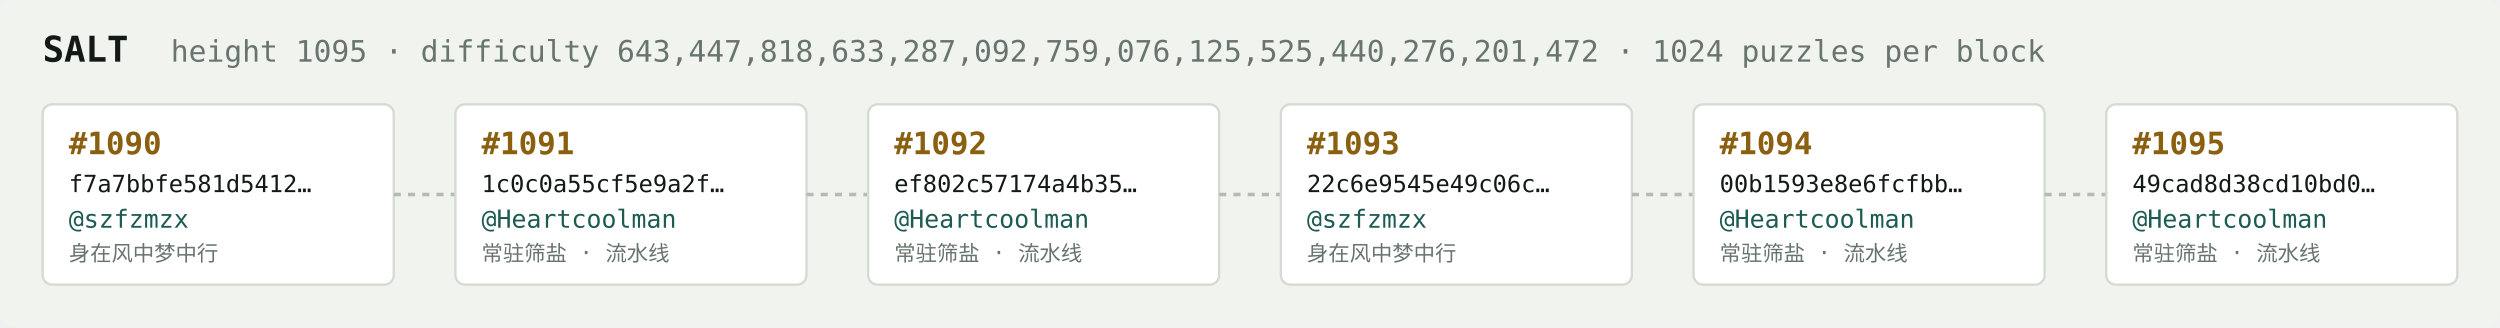
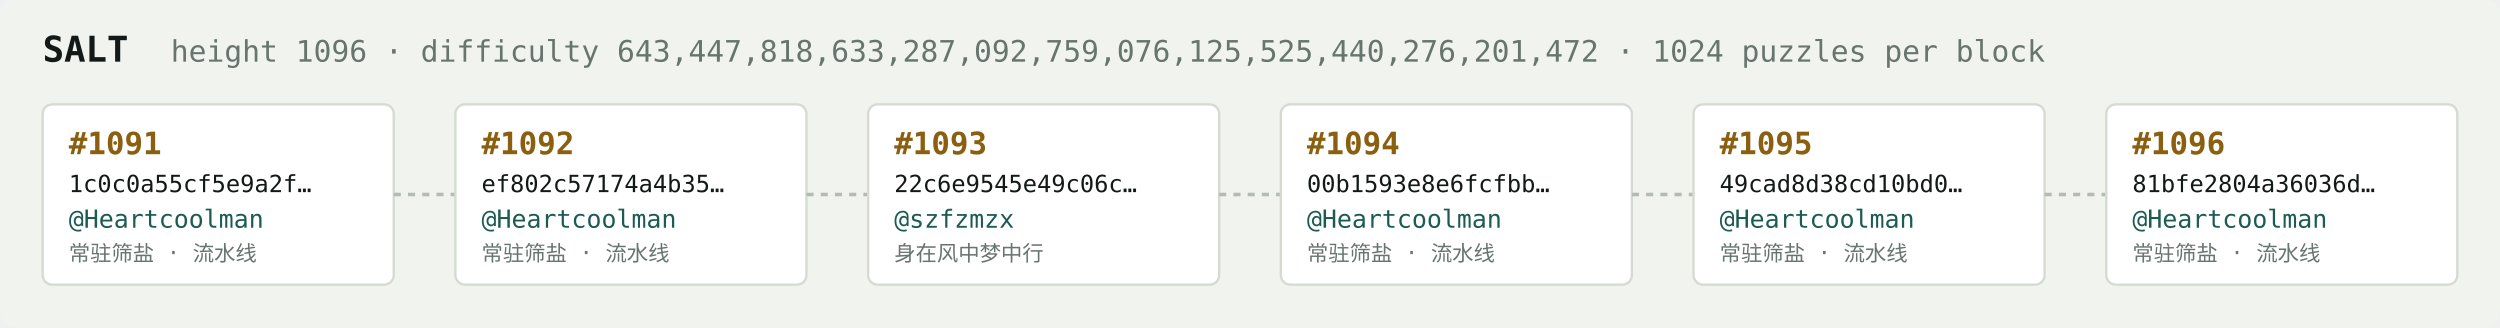
<svg xmlns="http://www.w3.org/2000/svg" width="1054" height="138" viewBox="0 0 1054 138" font-family="ui-monospace,SFMono-Regular,Menlo,monospace">
  <rect fill="#f1f3ef" width="1054" height="138" rx="6" />
  <text x="18" y="26" fill="#121916" font-size="15" font-weight="700">SALT</text>
-   <text x="72" y="26" fill="#68746e" font-size="12.5">height 1095 · difficulty 643,447,818,633,287,092,759,076,125,525,440,276,201,472 · 1024 puzzles per block</text>
+   <text x="72" y="26" fill="#68746e" font-size="12.5">height 1096 · difficulty 643,447,818,633,287,092,759,076,125,525,440,276,201,472 · 1024 puzzles per block</text>
  <rect x="18" y="44" width="148" height="76" rx="4" fill="#ffffff" stroke="#d5dbd2" stroke-width="1" />
-   <text x="29" y="65" fill="#8a5f10" font-size="13" font-weight="700">#1090</text>
-   <text x="29" y="81" fill="#121916" font-size="10">f7a7bbfe581d5412…</text>
-   <text x="29" y="96" fill="#1c5b52" font-size="10.5">@szfzmzx</text>
-   <text x="29" y="110" fill="#68746e" font-size="9">身在风中梦中行</text>
+   <text x="29" y="65" fill="#8a5f10" font-size="13" font-weight="700">#1091</text>
+   <text x="29" y="81" fill="#121916" font-size="10">1c0c0a55cf5e9a2f…</text>
+   <text x="29" y="96" fill="#1c5b52" font-size="10.5">@Heartcoolman</text>
+   <text x="29" y="110" fill="#68746e" font-size="9">常驻筛盐 · 流水线</text>
  <line x1="166" y1="82.0" x2="192" y2="82.0" stroke="#b3bcb4" stroke-width="1.5" stroke-dasharray="3 3" />
  <rect x="192" y="44" width="148" height="76" rx="4" fill="#ffffff" stroke="#d5dbd2" stroke-width="1" />
-   <text x="203" y="65" fill="#8a5f10" font-size="13" font-weight="700">#1091</text>
-   <text x="203" y="81" fill="#121916" font-size="10">1c0c0a55cf5e9a2f…</text>
+   <text x="203" y="65" fill="#8a5f10" font-size="13" font-weight="700">#1092</text>
+   <text x="203" y="81" fill="#121916" font-size="10">ef802c57174a4b35…</text>
  <text x="203" y="96" fill="#1c5b52" font-size="10.5">@Heartcoolman</text>
  <text x="203" y="110" fill="#68746e" font-size="9">常驻筛盐 · 流水线</text>
  <line x1="340" y1="82.0" x2="366" y2="82.0" stroke="#b3bcb4" stroke-width="1.5" stroke-dasharray="3 3" />
  <rect x="366" y="44" width="148" height="76" rx="4" fill="#ffffff" stroke="#d5dbd2" stroke-width="1" />
-   <text x="377" y="65" fill="#8a5f10" font-size="13" font-weight="700">#1092</text>
-   <text x="377" y="81" fill="#121916" font-size="10">ef802c57174a4b35…</text>
-   <text x="377" y="96" fill="#1c5b52" font-size="10.5">@Heartcoolman</text>
-   <text x="377" y="110" fill="#68746e" font-size="9">常驻筛盐 · 流水线</text>
+   <text x="377" y="65" fill="#8a5f10" font-size="13" font-weight="700">#1093</text>
+   <text x="377" y="81" fill="#121916" font-size="10">22c6e9545e49c06c…</text>
+   <text x="377" y="96" fill="#1c5b52" font-size="10.5">@szfzmzx</text>
+   <text x="377" y="110" fill="#68746e" font-size="9">身在风中梦中行</text>
  <line x1="514" y1="82.0" x2="540" y2="82.0" stroke="#b3bcb4" stroke-width="1.5" stroke-dasharray="3 3" />
  <rect x="540" y="44" width="148" height="76" rx="4" fill="#ffffff" stroke="#d5dbd2" stroke-width="1" />
-   <text x="551" y="65" fill="#8a5f10" font-size="13" font-weight="700">#1093</text>
-   <text x="551" y="81" fill="#121916" font-size="10">22c6e9545e49c06c…</text>
-   <text x="551" y="96" fill="#1c5b52" font-size="10.5">@szfzmzx</text>
-   <text x="551" y="110" fill="#68746e" font-size="9">身在风中梦中行</text>
+   <text x="551" y="65" fill="#8a5f10" font-size="13" font-weight="700">#1094</text>
+   <text x="551" y="81" fill="#121916" font-size="10">00b1593e8e6fcfbb…</text>
+   <text x="551" y="96" fill="#1c5b52" font-size="10.5">@Heartcoolman</text>
+   <text x="551" y="110" fill="#68746e" font-size="9">常驻筛盐 · 流水线</text>
  <line x1="688" y1="82.0" x2="714" y2="82.0" stroke="#b3bcb4" stroke-width="1.5" stroke-dasharray="3 3" />
  <rect x="714" y="44" width="148" height="76" rx="4" fill="#ffffff" stroke="#d5dbd2" stroke-width="1" />
-   <text x="725" y="65" fill="#8a5f10" font-size="13" font-weight="700">#1094</text>
-   <text x="725" y="81" fill="#121916" font-size="10">00b1593e8e6fcfbb…</text>
+   <text x="725" y="65" fill="#8a5f10" font-size="13" font-weight="700">#1095</text>
+   <text x="725" y="81" fill="#121916" font-size="10">49cad8d38cd10bd0…</text>
  <text x="725" y="96" fill="#1c5b52" font-size="10.5">@Heartcoolman</text>
  <text x="725" y="110" fill="#68746e" font-size="9">常驻筛盐 · 流水线</text>
  <line x1="862" y1="82.0" x2="888" y2="82.0" stroke="#b3bcb4" stroke-width="1.5" stroke-dasharray="3 3" />
  <rect x="888" y="44" width="148" height="76" rx="4" fill="#ffffff" stroke="#d5dbd2" stroke-width="1" />
-   <text x="899" y="65" fill="#8a5f10" font-size="13" font-weight="700">#1095</text>
-   <text x="899" y="81" fill="#121916" font-size="10">49cad8d38cd10bd0…</text>
+   <text x="899" y="65" fill="#8a5f10" font-size="13" font-weight="700">#1096</text>
+   <text x="899" y="81" fill="#121916" font-size="10">81bfe2804a36036d…</text>
  <text x="899" y="96" fill="#1c5b52" font-size="10.5">@Heartcoolman</text>
  <text x="899" y="110" fill="#68746e" font-size="9">常驻筛盐 · 流水线</text>
</svg>
